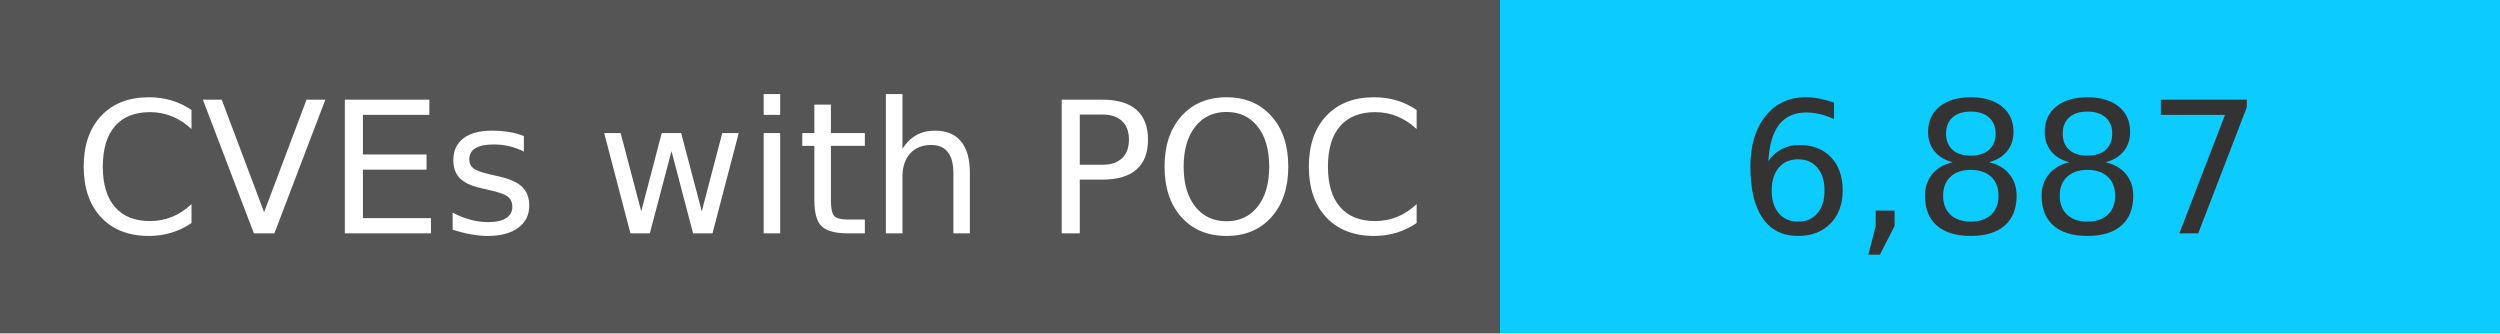
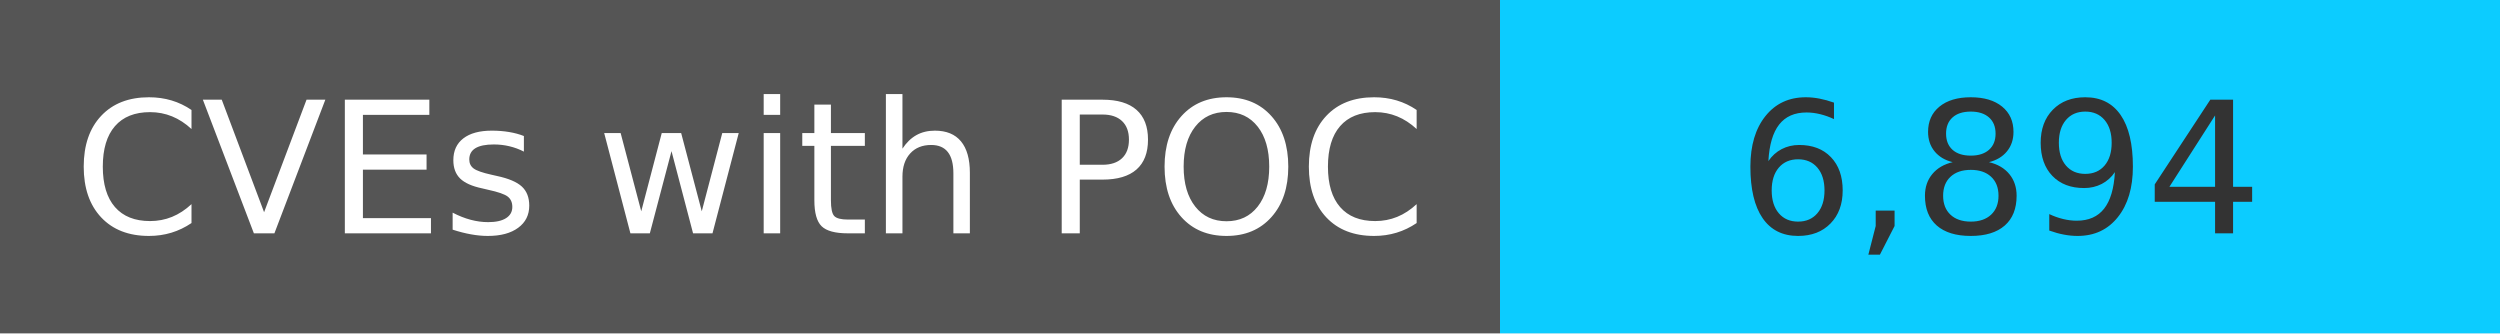
<svg xmlns="http://www.w3.org/2000/svg" width="150" height="20" role="img">
  <linearGradient id="s" x2="0" y2="100%">
    <stop offset="0" stop-color="#bbb" stop-opacity=".1" />
    <stop offset="1" stop-opacity=".1" />
  </linearGradient>
  <g>
    <rect width="90" height="20" fill="#555" />
    <rect x="90" width="267" height="20" fill="#0cccff" />
  </g>
  <g fill="#fff" text-anchor="middle" font-family="Verdana,Geneva,DejaVu Sans,sans-serif" text-rendering="geometricPrecision" font-size="110">
    <text x="450" y="140" transform="scale(.1)" fill="#fff">
            CVEs with POC
        </text>
    <text x="1200" y="140" transform="scale(.1)" fill="#333">
-             6,887
+             6,894
        </text>
  </g>
</svg>
